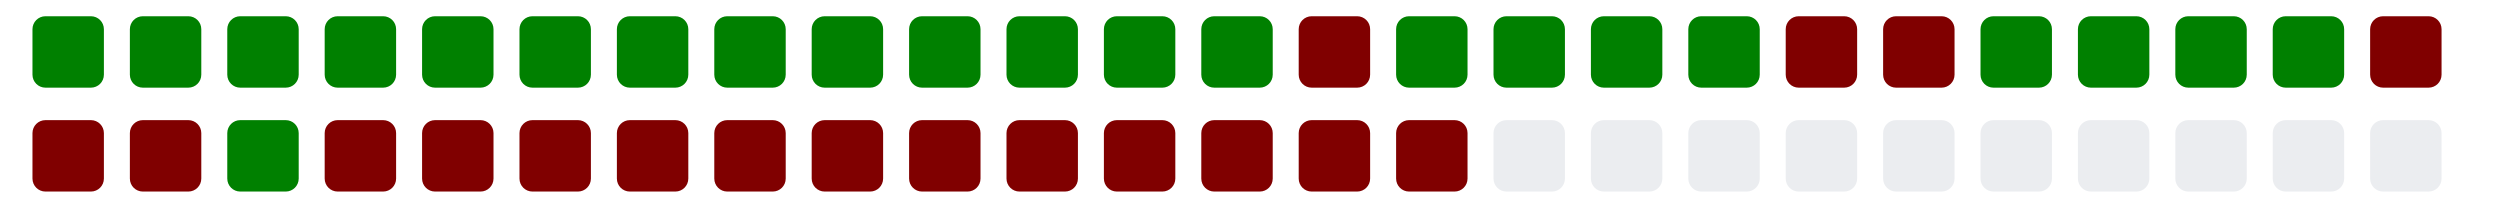
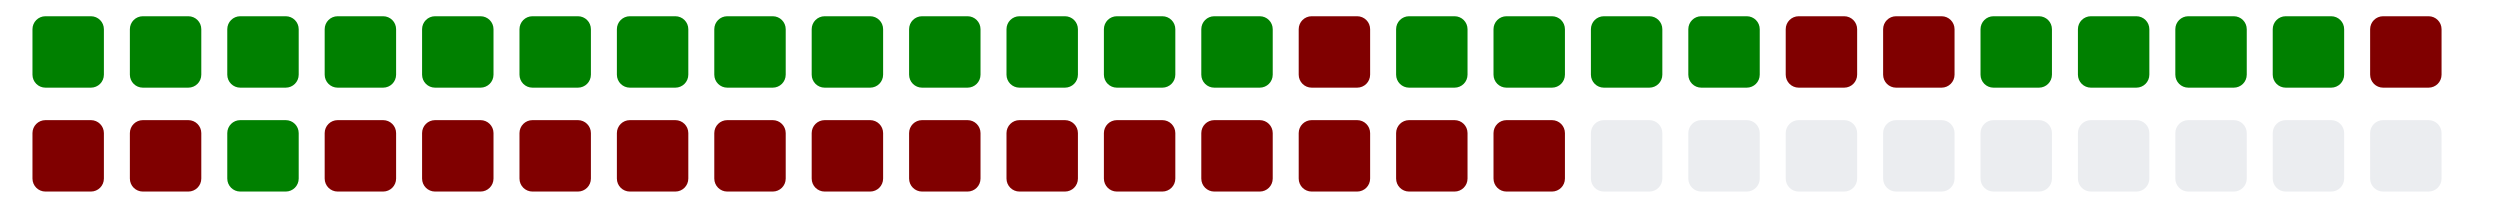
<svg xmlns="http://www.w3.org/2000/svg" viewBox="0 0 385 11" width="385" height="32">
  <g>
    <rect class="day" x="5" y="-8" width="11" height="11" fill="#008000" rx="2" ry="2" />
    <rect class="day" x="5" y="8" width="11" height="11" fill="#800000" rx="2" ry="2" />
    <rect class="day" x="20" y="-8" width="11" height="11" fill="#008000" rx="2" ry="2" />
    <rect class="day" x="20" y="8" width="11" height="11" fill="#800000" rx="2" ry="2" />
    <rect class="day" x="35" y="-8" width="11" height="11" fill="#008000" rx="2" ry="2" />
    <rect class="day" x="35" y="8" width="11" height="11" fill="#008000" rx="2" ry="2" />
    <rect class="day" x="50" y="-8" width="11" height="11" fill="#008000" rx="2" ry="2" />
    <rect class="day" x="50" y="8" width="11" height="11" fill="#800000" rx="2" ry="2" />
    <rect class="day" x="65" y="-8" width="11" height="11" fill="#008000" rx="2" ry="2" />
    <rect class="day" x="65" y="8" width="11" height="11" fill="#800000" rx="2" ry="2" />
    <rect class="day" x="80" y="-8" width="11" height="11" fill="#008000" rx="2" ry="2" />
    <rect class="day" x="80" y="8" width="11" height="11" fill="#800000" rx="2" ry="2" />
    <rect class="day" x="95" y="-8" width="11" height="11" fill="#008000" rx="2" ry="2" />
    <rect class="day" x="95" y="8" width="11" height="11" fill="#800000" rx="2" ry="2" />
    <rect class="day" x="110" y="-8" width="11" height="11" fill="#008000" rx="2" ry="2" />
    <rect class="day" x="110" y="8" width="11" height="11" fill="#800000" rx="2" ry="2" />
    <rect class="day" x="125" y="-8" width="11" height="11" fill="#008000" rx="2" ry="2" />
    <rect class="day" x="125" y="8" width="11" height="11" fill="#800000" rx="2" ry="2" />
    <rect class="day" x="140" y="-8" width="11" height="11" fill="#008000" rx="2" ry="2" />
    <rect class="day" x="140" y="8" width="11" height="11" fill="#800000" rx="2" ry="2" />
    <rect class="day" x="155" y="-8" width="11" height="11" fill="#008000" rx="2" ry="2" />
    <rect class="day" x="155" y="8" width="11" height="11" fill="#800000" rx="2" ry="2" />
    <rect class="day" x="170" y="-8" width="11" height="11" fill="#008000" rx="2" ry="2" />
    <rect class="day" x="170" y="8" width="11" height="11" fill="#800000" rx="2" ry="2" />
    <rect class="day" x="185" y="-8" width="11" height="11" fill="#008000" rx="2" ry="2" />
    <rect class="day" x="185" y="8" width="11" height="11" fill="#800000" rx="2" ry="2" />
    <rect class="day" x="200" y="-8" width="11" height="11" fill="#800000" rx="2" ry="2" />
    <rect class="day" x="200" y="8" width="11" height="11" fill="#800000" rx="2" ry="2" />
    <rect class="day" x="215" y="-8" width="11" height="11" fill="#008000" rx="2" ry="2" />
    <rect class="day" x="215" y="8" width="11" height="11" fill="#800000" rx="2" ry="2" />
    <rect class="day" x="230" y="-8" width="11" height="11" fill="#008000" rx="2" ry="2" />
-     <rect class="day" x="230" y="8" width="11" height="11" fill="#ebedf0" rx="2" ry="2" />
+     <rect class="day" x="230" y="8" width="11" height="11" fill="#800000" rx="2" ry="2" />
    <rect class="day" x="245" y="-8" width="11" height="11" fill="#008000" rx="2" ry="2" />
    <rect class="day" x="245" y="8" width="11" height="11" fill="#ebedf0" rx="2" ry="2" />
    <rect class="day" x="260" y="-8" width="11" height="11" fill="#008000" rx="2" ry="2" />
    <rect class="day" x="260" y="8" width="11" height="11" fill="#ebedf0" rx="2" ry="2" />
    <rect class="day" x="275" y="-8" width="11" height="11" fill="#800000" rx="2" ry="2" />
    <rect class="day" x="275" y="8" width="11" height="11" fill="#ebedf0" rx="2" ry="2" />
    <rect class="day" x="290" y="-8" width="11" height="11" fill="#800000" rx="2" ry="2" />
    <rect class="day" x="290" y="8" width="11" height="11" fill="#ebedf0" rx="2" ry="2" />
    <rect class="day" x="305" y="-8" width="11" height="11" fill="#008000" rx="2" ry="2" />
    <rect class="day" x="305" y="8" width="11" height="11" fill="#ebedf0" rx="2" ry="2" />
    <rect class="day" x="320" y="-8" width="11" height="11" fill="#008000" rx="2" ry="2" />
    <rect class="day" x="320" y="8" width="11" height="11" fill="#ebedf0" rx="2" ry="2" />
    <rect class="day" x="335" y="-8" width="11" height="11" fill="#008000" rx="2" ry="2" />
    <rect class="day" x="335" y="8" width="11" height="11" fill="#ebedf0" rx="2" ry="2" />
    <rect class="day" x="350" y="-8" width="11" height="11" fill="#008000" rx="2" ry="2" />
    <rect class="day" x="350" y="8" width="11" height="11" fill="#ebedf0" rx="2" ry="2" />
    <rect class="day" x="365" y="-8" width="11" height="11" fill="#800000" rx="2" ry="2" />
    <rect class="day" x="365" y="8" width="11" height="11" fill="#ebedf0" rx="2" ry="2" />
  </g>
</svg>
